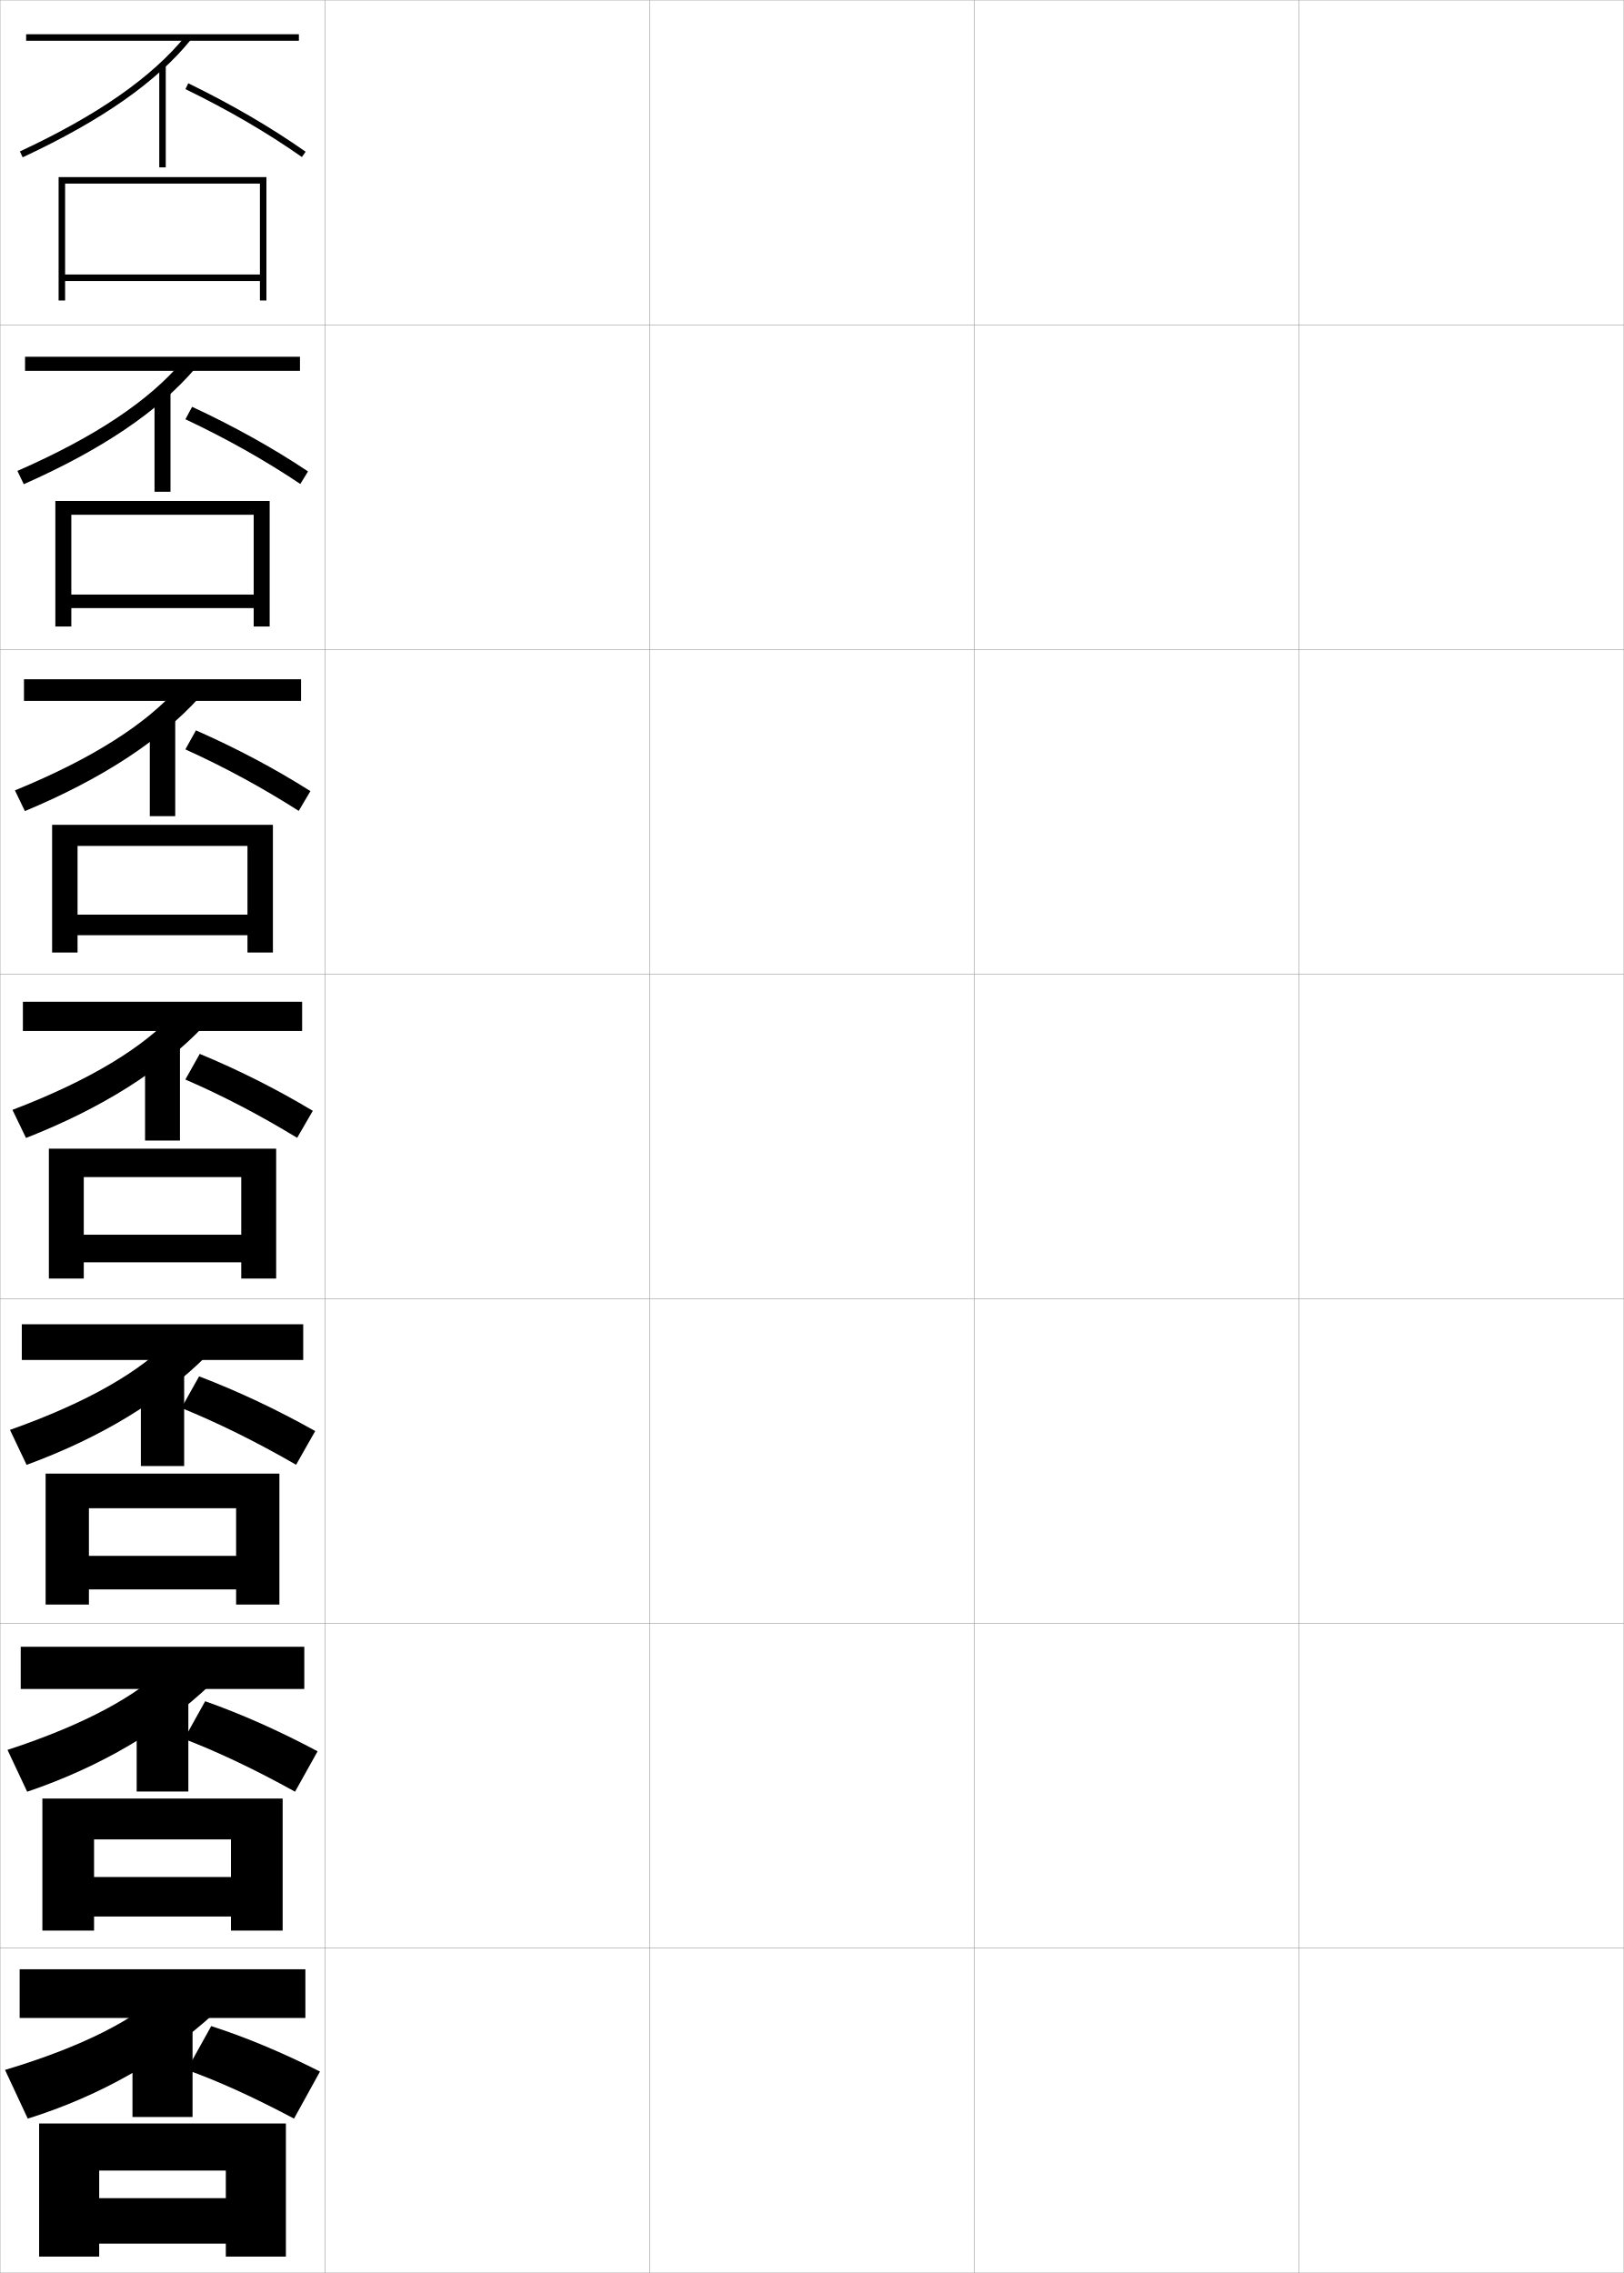
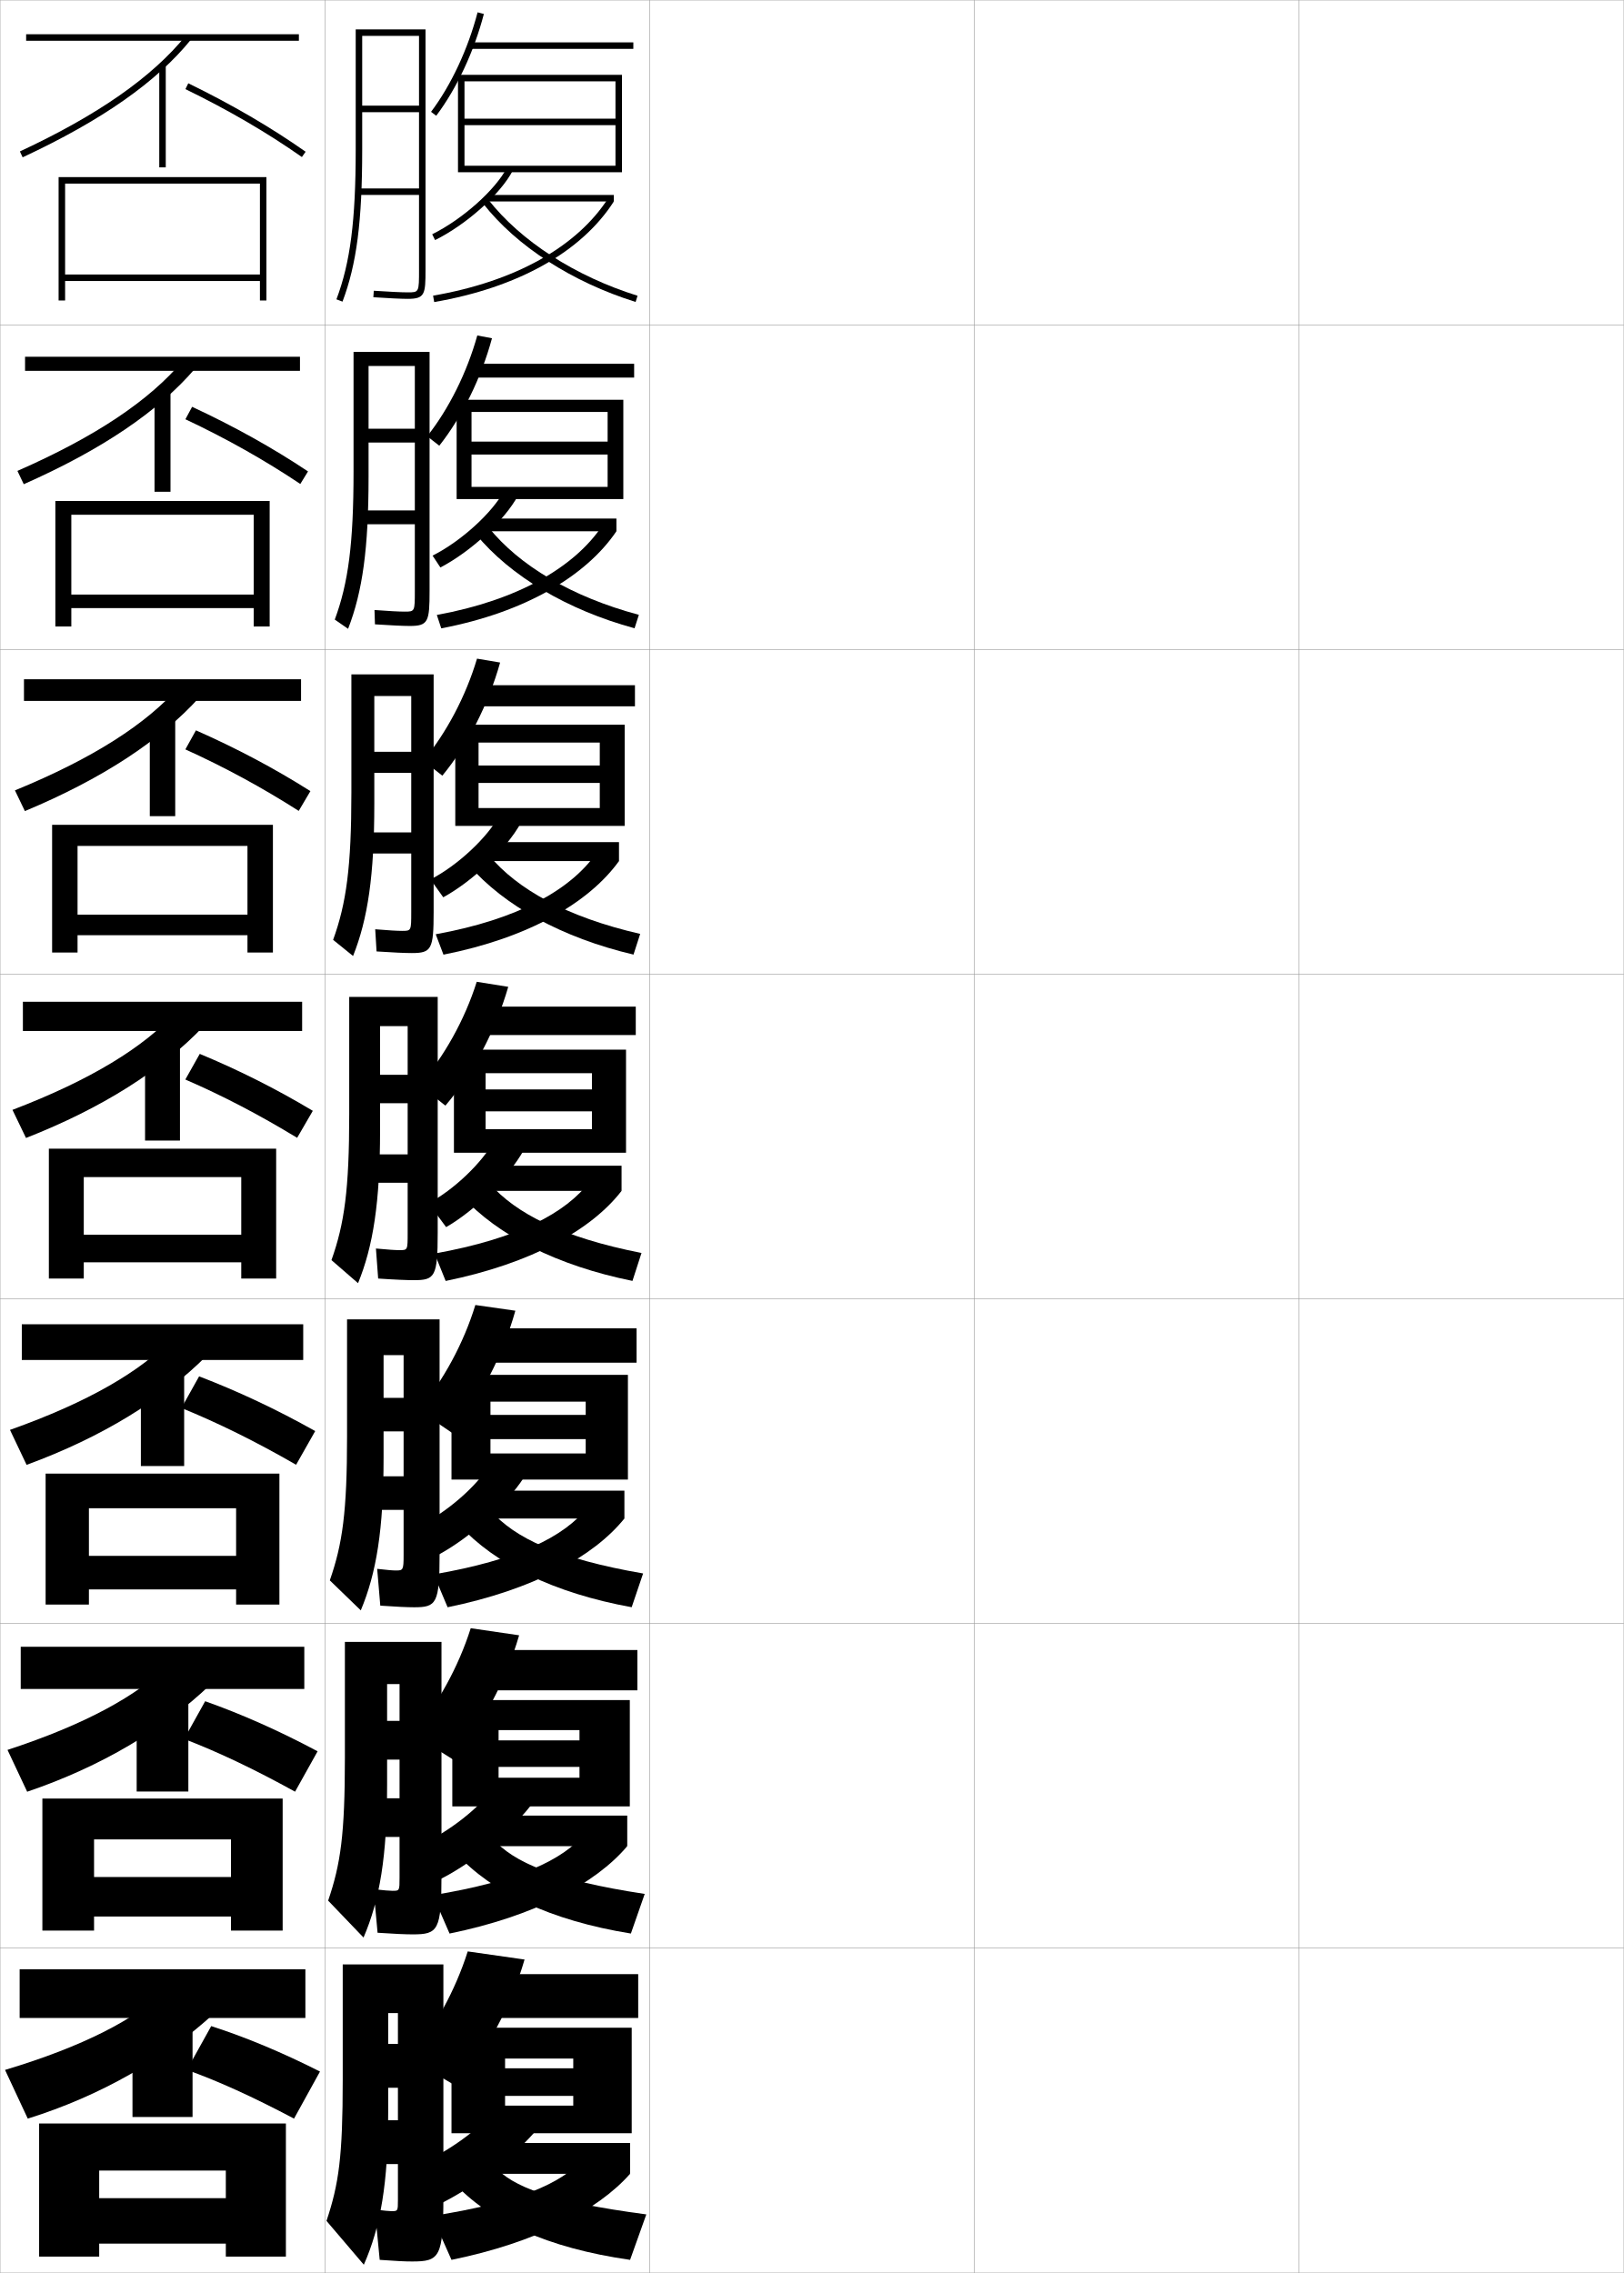
<svg xmlns="http://www.w3.org/2000/svg" width="500.1" height="700.1" viewBox="0 0 500.1 700.1" overflow="visible" enable-background="new 0 0 500.1 700.1" xml:space="preserve">
  <g id="glyphs">
    <g>
      <rect x="0.05" y="0.05" fill="none" stroke="#999999" stroke-width="0.1" width="100" height="100" />
      <rect x="0.05" y="100.05" fill="none" stroke="#999999" stroke-width="0.1" width="100" height="100" />
      <rect x="0.05" y="200.05" fill="none" stroke="#999999" stroke-width="0.1" width="100" height="100" />
      <rect x="0.05" y="300.05" fill="none" stroke="#999999" stroke-width="0.1" width="100" height="100" />
      <rect x="0.05" y="400.05" fill="none" stroke="#999999" stroke-width="0.1" width="100" height="100" />
      <rect x="0.05" y="500.05" fill="none" stroke="#999999" stroke-width="0.1" width="100" height="100" />
      <rect x="0.05" y="600.05" fill="none" stroke="#999999" stroke-width="0.1" width="100" height="100" />
      <rect x="100.05" y="0.05" fill="none" stroke="#999999" stroke-width="0.1" width="100" height="100" />
      <rect x="100.05" y="100.05" fill="none" stroke="#999999" stroke-width="0.1" width="100" height="100" />
      <rect x="100.05" y="200.05" fill="none" stroke="#999999" stroke-width="0.1" width="100" height="100" />
      <rect x="100.05" y="300.05" fill="none" stroke="#999999" stroke-width="0.1" width="100" height="100" />
      <rect x="100.05" y="400.05" fill="none" stroke="#999999" stroke-width="0.1" width="100" height="100" />
      <rect x="100.05" y="500.05" fill="none" stroke="#999999" stroke-width="0.1" width="100" height="100" />
      <rect x="100.05" y="600.05" fill="none" stroke="#999999" stroke-width="0.1" width="100" height="100" />
      <rect x="200.05" y="0.05" fill="none" stroke="#999999" stroke-width="0.1" width="100" height="100" />
      <rect x="200.05" y="100.05" fill="none" stroke="#999999" stroke-width="0.1" width="100" height="100" />
      <rect x="200.05" y="200.05" fill="none" stroke="#999999" stroke-width="0.1" width="100" height="100" />
      <rect x="200.05" y="300.05" fill="none" stroke="#999999" stroke-width="0.1" width="100" height="100" />
      <rect x="200.05" y="400.05" fill="none" stroke="#999999" stroke-width="0.1" width="100" height="100" />
      <rect x="200.05" y="500.05" fill="none" stroke="#999999" stroke-width="0.1" width="100" height="100" />
      <rect x="200.05" y="600.05" fill="none" stroke="#999999" stroke-width="0.1" width="100" height="100" />
      <rect x="300.05" y="0.05" fill="none" stroke="#999999" stroke-width="0.1" width="100" height="100" />
      <rect x="300.05" y="100.05" fill="none" stroke="#999999" stroke-width="0.1" width="100" height="100" />
      <rect x="300.05" y="200.05" fill="none" stroke="#999999" stroke-width="0.1" width="100" height="100" />
      <rect x="300.05" y="300.05" fill="none" stroke="#999999" stroke-width="0.1" width="100" height="100" />
      <rect x="300.05" y="400.05" fill="none" stroke="#999999" stroke-width="0.1" width="100" height="100" />
      <rect x="300.05" y="500.05" fill="none" stroke="#999999" stroke-width="0.1" width="100" height="100" />
      <rect x="300.05" y="600.05" fill="none" stroke="#999999" stroke-width="0.1" width="100" height="100" />
      <rect x="400.05" y="0.05" fill="none" stroke="#999999" stroke-width="0.1" width="100" height="100" />
      <rect x="400.05" y="100.05" fill="none" stroke="#999999" stroke-width="0.1" width="100" height="100" />
      <rect x="400.05" y="200.05" fill="none" stroke="#999999" stroke-width="0.1" width="100" height="100" />
      <rect x="400.05" y="300.05" fill="none" stroke="#999999" stroke-width="0.1" width="100" height="100" />
      <rect x="400.05" y="400.05" fill="none" stroke="#999999" stroke-width="0.1" width="100" height="100" />
      <rect x="400.05" y="500.05" fill="none" stroke="#999999" stroke-width="0.1" width="100" height="100" />
      <rect x="400.05" y="600.05" fill="none" stroke="#999999" stroke-width="0.1" width="100" height="100" />
    </g>
    <g>
      <g>
        <rect x="6.05" y="606.55" width="88" height="15" />
        <rect x="40.8" y="625.55" width="18.5" height="26.5" />
        <path d="M66.05,620.05c-15.191,13.991-34.949,25.456-57.5,32.5l-7-15       c24.331-7.3,39.939-15.606,49.5-24.5L66.05,620.05z" />
        <path d="M65.05,624.05c10.515,3.384,21.77,8.069,33.5,14l-8,14.5       c-12.705-6.746-23.774-11.737-33-15L65.05,624.05z" />
        <polygon points="12.05,654.05 12.05,695.05 30.55,695.05 30.55,668.55        69.55,668.55 69.55,677.05 30.55,677.05 30.55,691.05 69.55,691.05        69.55,695.05 88.05,695.05 88.05,654.05 " />
      </g>
      <g>
        <rect x="6.383" y="507.216" width="87.334" height="13" />
        <rect x="42.092" y="524.634" width="15.916" height="27.166" />
        <path d="M64.93,518.737c-14.422,13.838-33.714,25.369-56.56,33.131L2.312,538.981       c24.283-7.951,40.078-16.822,49.774-26.369L64.93,518.737z" />
        <path d="M63.186,523.988c11.243,3.986,22.821,9.121,34.627,15.425l-6.941,12.439       c-12.569-6.953-23.968-12.343-34.157-16.24L63.186,523.988z" />
        <polygon points="71.133,578.134 28.967,578.134 28.967,590.3 71.133,590.3        71.133,594.634 87.05,594.634 87.05,553.966 13.05,553.966 13.05,594.634        28.967,594.634 28.967,566.55 71.133,566.55 " />
      </g>
      <g>
        <rect x="6.716" y="407.883" width="86.667" height="11" />
        <rect x="43.383" y="423.717" width="13.333" height="27.833" />
        <path d="M63.809,417.426c-13.651,13.683-32.478,25.281-55.619,33.76l-5.115-10.771       c24.234-8.604,40.216-18.038,50.048-28.24L63.809,417.426z" />
        <path d="M61.321,423.927c11.972,4.589,23.873,10.173,35.754,16.851L91.192,451.156       c-12.433-7.161-24.162-12.949-35.313-17.482L61.321,423.927z" />
        <polygon points="72.716,479.217 27.383,479.217 27.383,489.55 72.716,489.55        72.716,494.217 86.05,494.217 86.05,453.883 14.05,453.883 14.05,494.217        27.383,494.217 27.383,464.55 72.716,464.55 " />
      </g>
    </g>
    <g>
      <g>
        <rect x="8.05" y="10.55" width="84" height="2" />
        <rect x="49.05" y="20.05" width="2" height="31.5" />
        <path d="M6.127,46.644l0.846,1.812c24.321-11.348,41.283-23.214,51.854-36.277       l-1.555-1.258C46.896,23.743,30.167,35.428,6.127,46.644z" />
        <path d="M57.11,27.448c13.41,6.551,25.142,13.395,35.865,20.92l1.148-1.637       c-10.81-7.587-22.63-14.482-36.135-21.08L57.11,27.448z" />
        <polygon points="80.05,84.55 20.05,84.55 20.05,86.55 80.05,86.55        80.05,92.55 82.05,92.55 82.05,54.55 18.05,54.55 18.05,92.55        20.05,92.55 20.05,56.55 80.05,56.55 " />
      </g>
      <g>
        <rect x="7.716" y="109.883" width="84.667" height="4.333" />
        <rect x="47.591" y="120.966" width="4.917" height="30.5" />
        <path d="M60.114,113.49c-11.341,13.218-28.769,25.018-52.795,35.648l-1.954-4.094       c24.088-10.563,40.631-21.685,50.871-33.852L60.114,113.49z" />
        <path d="M59.166,125.301c13.007,6.062,24.733,12.589,35.696,19.9l-2.374,3.864       c-11.054-7.396-22.675-13.931-35.388-19.934L59.166,125.301z" />
        <polygon points="78.133,183.133 21.966,183.133 21.966,187.299 78.133,187.299        78.133,192.966 83.05,192.966 83.05,154.3 17.049,154.3 17.049,192.966        21.966,192.966 21.966,158.549 78.133,158.549 " />
      </g>
      <g>
        <rect x="7.383" y="209.216" width="85.333" height="6.667" />
        <rect x="46.133" y="221.883" width="7.833" height="29.5" />
        <path d="M61.401,214.802c-12.111,13.373-30.005,25.105-53.737,35.019l-3.063-6.375       c24.137-9.911,40.492-20.47,50.597-31.982L61.401,214.802z" />
        <path d="M60.343,224.951c12.508,5.526,24.14,11.685,35.256,18.72l-3.599,6.091       c-11.384-7.266-22.896-13.492-34.91-18.947L60.343,224.951z" />
        <polygon points="76.216,281.716 23.883,281.716 23.883,288.05 76.216,288.05        76.216,293.383 84.05,293.383 84.05,254.05 16.05,254.05 16.05,293.383        23.883,293.383 23.883,260.55 76.216,260.55 " />
      </g>
      <g>
        <rect x="7.05" y="308.55" width="86" height="9" />
        <rect x="44.675" y="322.8" width="10.75" height="28.5" />
        <path d="M62.688,316.114c-12.881,13.527-31.241,25.193-54.678,34.389l-4.172-8.656       c24.186-9.258,40.354-19.254,50.322-30.111L62.688,316.114z" />
        <path d="M61.52,324.601c12.01,4.99,23.548,10.781,34.817,17.54l-4.824,8.318       c-11.715-7.136-23.115-13.054-34.433-17.96L61.52,324.601z" />
        <polygon points="74.3,380.3 25.8,380.3 25.8,388.8 74.3,388.8        74.3,393.8 85.05,393.8 85.05,353.8 15.05,353.8 15.05,393.8        25.8,393.8 25.8,362.55 74.3,362.55 " />
      </g>
    </g>
+     <g>
+       <path d="M132.751,34.448l1.598,1.203c6.326-8.401,11.672-19.827,14.669-31.35      l-1.936-0.504C144.148,15.077,138.925,26.248,132.751,34.448z" />
+       <rect x="145.05" y="13.05" width="50" height="2" />
+       <polygon points="143.05,51.05 143.05,53.05 191.55,53.05 191.55,23.05       141.05,23.05 141.05,53.05 143.05,53.05 143.05,25.05 189.55,25.05       189.55,36.55 143.05,36.55 143.05,38.55 189.55,38.55 189.55,51.05 " />
+       <path d="M133.106,72.153l0.887,1.793c9.678-4.794,20.195-14.21,23.944-21.436      l-1.775-0.922C152.582,58.49,142.455,67.523,133.106,72.153z" />
+       <rect x="150.05" y="60.05" width="39" height="2" />
+       <path d="M133.38,91.064l0.34,1.971c25.73-4.434,45.38-15.438,55.33-30.985      l-1.684-1.078C177.722,76.039,158.55,86.727,133.38,91.064z" />
+       <path d="M148.763,62.666c10.295,13.159,27.421,24.217,46.988,30.338l0.598-1.908      c-19.189-6.003-35.96-16.814-46.012-29.662L148.763,62.666z" />
+     </g>
+     <g>
+       <g>
+         <path d="M131.561,134.37l3.728,2.912c7.079-8.965,12.928-20.9,16.231-33.098       l-4.525-0.853C143.81,114.747,138.208,125.99,131.561,134.37z" />
+         <rect x="145.966" y="112.049" width="49.333" height="4.25" />
+         <polygon points="145.216,149.966 145.216,153.716 191.966,153.716 191.966,123.133        140.633,123.133 140.633,153.716 145.216,153.716 145.216,126.883 187.133,126.883        187.133,136.016 145.216,136.016 145.216,140 187.133,140 187.133,149.966        " />
+         <path d="M133.222,171.136l2.406,3.649c9.467-4.933,19.843-14.571,23.929-22.184       l-4.22-1.602C151.776,157.806,142.066,166.687,133.222,171.136z" />
+         <rect x="149.174" y="159.716" width="40.667" height="3.917" />
+         <path d="M134.535,189.41l1.362,4.128c25.789-4.914,44.639-16.145,53.943-29.905       l-4.358-1.72C176.943,174.714,159.402,184.884,134.535,189.41z" />
+         <path d="M150.475,162.448c9.393,11.664,25.384,21.328,46.279,26.924l-1.325,4.14       c-20.798-5.65-38.281-16.124-48.823-28.916L150.475,162.448z" />
+       </g>
+       <g>
+         <path d="M130.37,234.292l5.859,4.62c7.832-9.529,14.183-21.973,17.794-34.845       l-7.114-1.202C143.471,214.417,137.491,225.733,130.37,234.292z" />
+         <rect x="146.883" y="211.05" width="48.667" height="6.5" />
+         <polygon points="147.383,248.883 147.383,254.383 192.383,254.383 192.383,223.216        140.216,223.216 140.216,254.383 147.383,254.383 147.383,228.716 184.716,228.716        184.716,235.783 147.383,235.783 147.383,241.149 184.716,241.149 184.716,248.883        " />
+         <path d="M132.588,270.869l3.925,5.505c9.257-5.073,19.491-14.932,23.914-22.934       l-6.664-2.281C150.221,257.871,140.927,266.6,132.588,270.869z" />
+         <rect x="148.3" y="259.383" width="42.333" height="5.834" />
+         <path d="M134.191,287.756l2.385,6.285c26.13-5.162,44.798-15.962,54.057-28.824       l-7.034-2.362C175.629,274.192,159.383,283.201,134.191,287.756z" />
+         <path d="M150.614,263.462c8.734,10.48,23.944,18.996,46.545,24.187l-2.053,6.372       c-22.029-5.18-39.868-15.069-50.656-27.493L150.614,263.462z" />
+       </g>
+       <g>
+         <path d="M129.18,334.214l7.99,6.329c8.585-10.093,15.438-23.046,19.356-36.593       l-9.703-1.551C143.133,314.087,136.774,325.477,129.18,334.214z" />
+         <rect x="147.8" y="310.05" width="48" height="8.75" />
+         <polygon points="149.55,347.8 149.55,355.05 192.8,355.05 192.8,323.3        139.8,323.3 139.8,355.05 149.55,355.05 149.55,330.55 182.3,330.55        182.3,335.55 149.55,335.55 149.55,342.3 182.3,342.3 182.3,347.8        " />
+         <path d="M131.954,370.602l5.443,7.361c9.047-5.213,19.139-15.293,23.899-23.683       l-9.108-2.961C148.665,357.937,139.788,366.513,131.954,370.602z" />
+         <rect x="147.425" y="359.05" width="44" height="7.75" />
+         <path d="M133.847,386.103l3.408,8.441c26.472-5.411,44.956-15.78,54.17-27.744       l-9.709-3.004C174.315,373.671,159.364,381.518,133.847,386.103z" />
+         <path d="M150.753,364.477c8.075,9.297,22.506,16.664,46.812,21.449l-2.781,8.604       c-23.26-4.709-41.455-14.015-52.49-26.07L150.753,364.477z" />
+       </g>
+     </g>
+     <g>
+       <path d="M128.918,434.312l10.222,6.963c8.81-10.476,15.68-23.661,19.577-37.566      l-12.318-1.759C142.76,413.808,136.483,425.33,128.918,434.312z" />
+       <rect x="147.55" y="409.134" width="48.5" height="10.582" />
+       <polygon points="151.05,447.675 151.05,455.716 193.383,455.716 193.383,423.466       139.05,423.466 139.05,455.716 151.05,455.716 151.05,431.716 180.383,431.716       180.383,435.8 151.05,435.8 151.05,443.259 180.383,443.259 180.383,447.675 " />
+       <path d="M129.153,469.917l5.962,8.908c9.869-5.349,20.824-15.373,26.266-23.789      l-10.738-3.641C146.865,457.71,137.513,465.921,129.153,469.917z" />
+       <rect x="147.467" y="459.134" width="44.833" height="8.582" />
+       <path d="M133.581,484.919l4.272,10.127c26.257-5.36,44.99-15.588,54.446-27.33      l-11.306-3.502C173.827,473.297,159.514,480.458,133.581,484.919z" />
+       <path d="M151.186,465.335c7.316,8.387,20.839,14.807,46.875,19.299l-3.521,10.402      c-24.018-4.354-42.145-13.336-53.161-25.381L151.186,465.335z" />
+     </g>
+     <g>
+       <path d="M127.093,534.104l12.33,7.776c9.216-10.703,16.334-24.003,20.452-38.197      L144.974,501.5C141.182,513.467,134.784,525.008,127.093,534.104z" />
+       <rect x="147.3" y="508.217" width="49" height="12.416" />
+       <polygon points="153.55,547.55 153.55,556.383 193.966,556.383 193.966,523.633       139.3,523.633 139.3,556.383 153.55,556.383 153.55,532.883 178.466,532.883       178.466,536.05 153.55,536.05 153.55,544.217 178.466,544.217 178.466,547.55 " />
+       <path d="M129.352,568.233l6.481,10.454c10.692-5.484,22.51-15.452,28.633-23.895      l-12.369-4.32C148.065,556.482,138.237,564.328,129.352,568.233z" />
+       <rect x="147.508" y="559.217" width="45.667" height="9.416" />
+       <path d="M133.315,583.734l5.136,11.813c26.043-5.31,45.024-15.395,54.723-26.915      l-12.903-4.001C173.338,572.923,159.663,579.399,133.315,583.734z" />
+       <path d="M151.618,566.192c6.558,7.477,19.172,12.949,46.938,17.149l-4.26,12.201      c-24.776-3.997-42.835-12.656-53.831-24.69L151.618,566.192z" />
+     </g>
+     <g>
+       <path d="M126.05,634.05l14.5,8.5c9.531-11.008,16.782-24.481,21-39l-17.5-2.5      C140.206,613.156,133.789,624.773,126.05,634.05z" />
+       <rect x="147.05" y="608.05" width="49.5" height="13.5" />
+       <polygon points="176.55,645.55 176.55,648.55 155.55,648.55 155.55,657.05       194.55,657.05 194.55,624.55 139.05,624.55 139.05,657.05 155.55,657.05       155.55,634.05 176.55,634.05 176.55,637.05 155.55,637.05 155.55,645.55 " />
+       <path d="M128.05,667.05l7,12c11.515-5.62,24.196-15.532,31-24l-14-5      C147.766,655.756,137.462,663.235,128.05,667.05z" />
+       <rect x="147.55" y="660.05" width="46.5" height="9.5" />
+       <path d="M179.55,665.05c-6.7,7.499-19.738,13.29-46.5,17.5l6,13.5      c25.829-5.259,45.059-15.202,55-26.5L179.55,665.05z" />
+       <path d="M152.05,667.05c5.8,6.567,17.505,11.093,47,15l-5,14      c-25.534-3.641-43.524-11.977-54.5-24L152.05,667.05z" />
+     </g>
+     <path d="M129.05,83.05c0,7,0,7-3.5,7c-1.839,0-5.739-0.187-10.434-0.498l-0.133,1.996     c4.736,0.314,8.687,0.502,10.566,0.502c5.332,0,5.5-1.426,5.5-9v-74h-21.5v37     c0,21.887-1.664,34.825-5.936,46.146l1.871,0.706     c4.364-11.566,6.064-24.703,6.064-46.853v-35h17.5v21.5h-17.5v2h17.5v23.5h-18.5v2h18.5V83.05z" />
+     <g>
+       <path d="M108.883,145.133c0,22.285-1.604,34.423-5.78,45.706l4.101,2.839      c4.455-11.485,6.304-24.745,6.304-46.878v-34.083h14.25v19.333h-14.25v4.25h14.25v20.917      h-16.542v4.25h16.542v20.5c0,6.414-0.003,6.417-3.167,6.417      c-1.664,0-4.809-0.167-9.255-0.498l0.14,4.413      c4.84,0.326,8.766,0.502,10.717,0.502c5.696,0,6.106-1.296,6.106-10.833      v-73.583h-23.417V145.133z" />
+       <path d="M108.216,244.216c0,22.682-1.543,34.022-5.624,45.264l6.143,4.972      c4.546-11.404,6.543-24.787,6.543-46.902v-33.167h11.375v17.167h-11.375v6.5h11.375v18.333      h-14.771v6.5h14.771v18c0,5.828-0.005,5.833-2.833,5.833      c-1.488,0-4.065-0.146-8.264-0.499l0.414,6.831      c4.943,0.337,8.844,0.501,10.866,0.501c6.06,0,6.714-1.166,6.714-12.667      v-73.167h-25.333V244.216z" />
+       <path d="M107.55,343.3c0,23.08-1.482,33.62-5.468,44.823l8.186,7.104      c4.637-11.322,6.782-24.828,6.782-46.927v-32.25h8.5v15h-8.5v8.75h8.5v15.75h-13v8.75h13v15.5      c0,5.242-0.008,5.25-2.5,5.25c-1.312,0-3.322-0.126-7.273-0.499l0.687,9.248      c5.047,0.349,8.923,0.501,11.017,0.501c6.424,0,7.32-1.035,7.32-14.5v-72.75h-27.25      V343.3z" />
+     </g>
+     <path d="M106.883,442.383c0,23.302-1.388,33.125-5.312,44.382l9.54,9.236     c4.807-11.434,7.021-24.899,7.021-46.951v-31.667h6.167v13.167h-6.167v10.333     h6.167v13.833h-11.25v10.334h11.25v14c0,4.529-0.172,4.666-2.334,4.666     c-1.084,0-2.435-0.118-5.803-0.499l0.958,11.332     c4.815,0.341,8.306,0.501,10.419,0.501c6.854,0,7.843-1.092,7.843-16.334     v-72.333h-28.5V442.383z" />
+     <path d="M106.216,541.467c0,23.523-1.293,32.63-5.155,43.94l10.896,11.368     c4.977-11.544,7.261-24.971,7.261-46.976v-31.083h3.833v11.333h-3.833v11.917     h3.833v11.916h-9.5v11.917h9.5v12.5c0,4.069-0.014,4.083-2.166,4.083     c-0.857,0-2.545-0.134-5.832-0.499l1.229,13.416c5.084,0.35,8.688,0.5,10.82,0.5     c7.785,0,8.865-1.144,8.865-18.167v-71.916h-29.75V541.467z" />
+     <path d="M120.55,681.05c-0.629,0-2.156-0.138-5.11-0.5l1.5,15.5     c5.1,0.378,7.82,0.5,9.971,0.5c8.468,0,9.64-1.198,9.64-20v-71.5h-31v35.5     c0,23.745-1.198,32.135-5,43.5l11.5,13.5c5.146-11.655,7.5-25.042,7.5-47v-30.5h3v9.5h-3v13.5h3v10h-8.5     v13.5h8.5v11C122.55,681.033,122.534,681.05,120.55,681.05z" />
  </g>
</svg>
